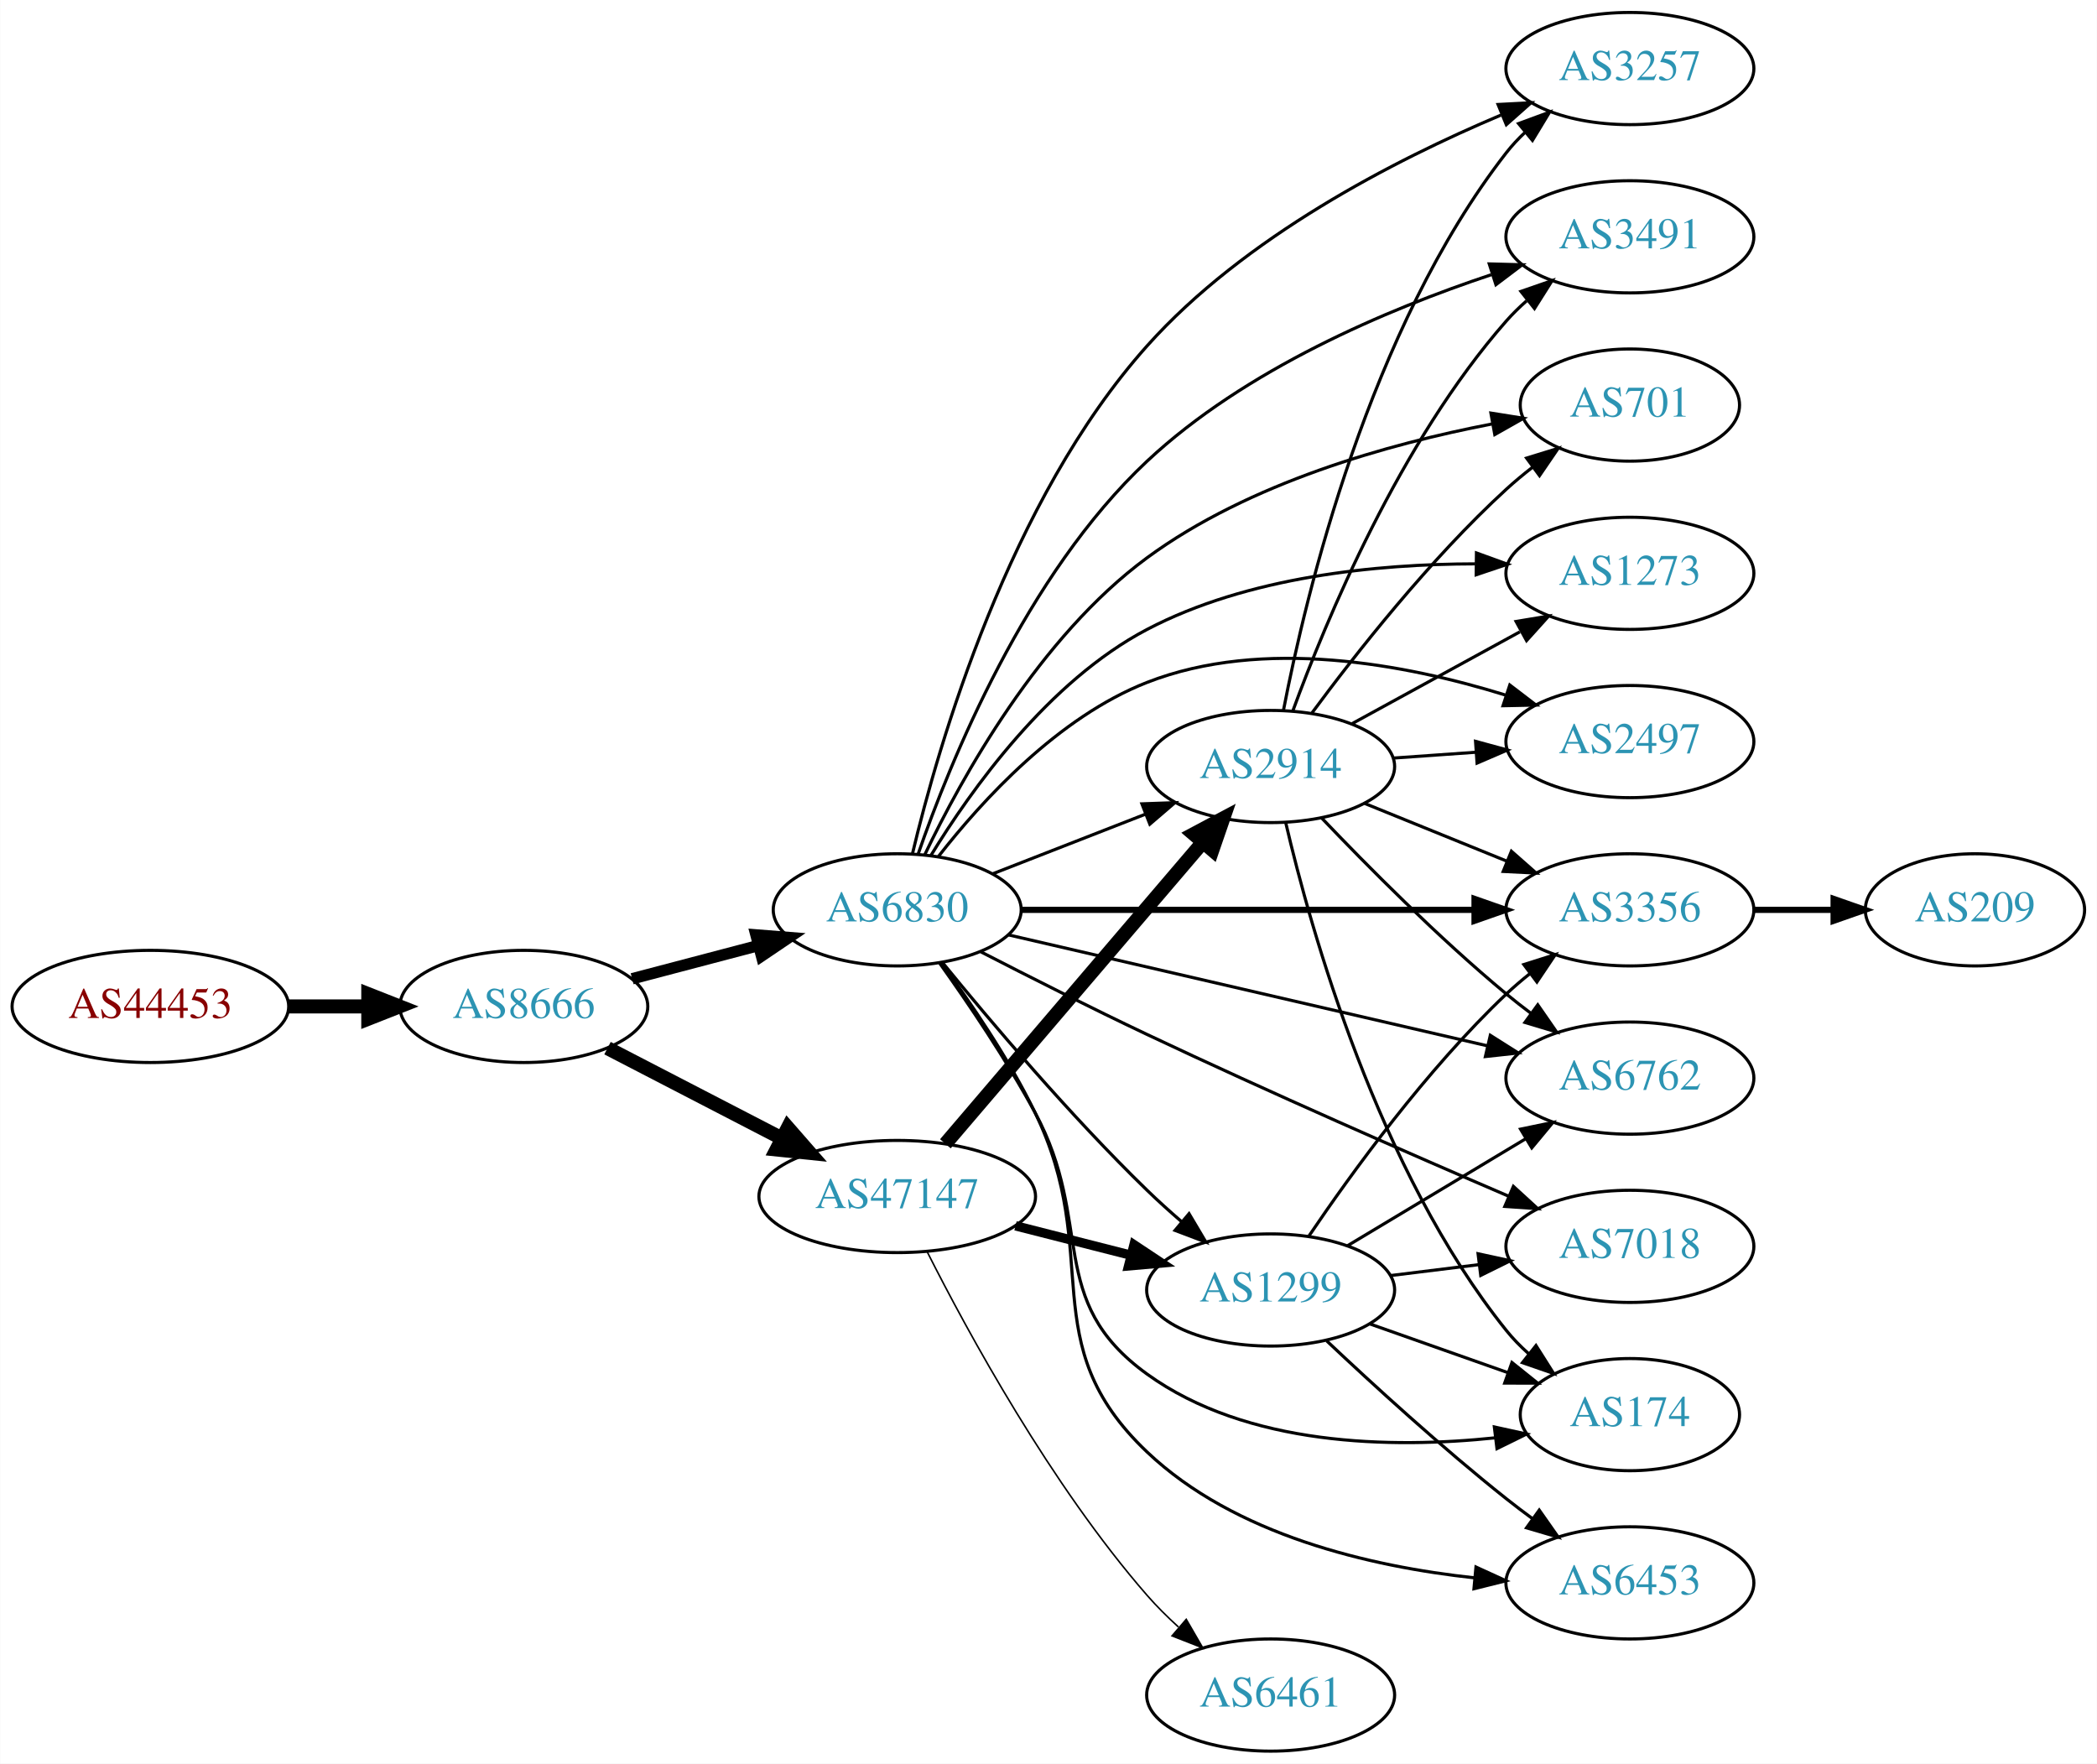
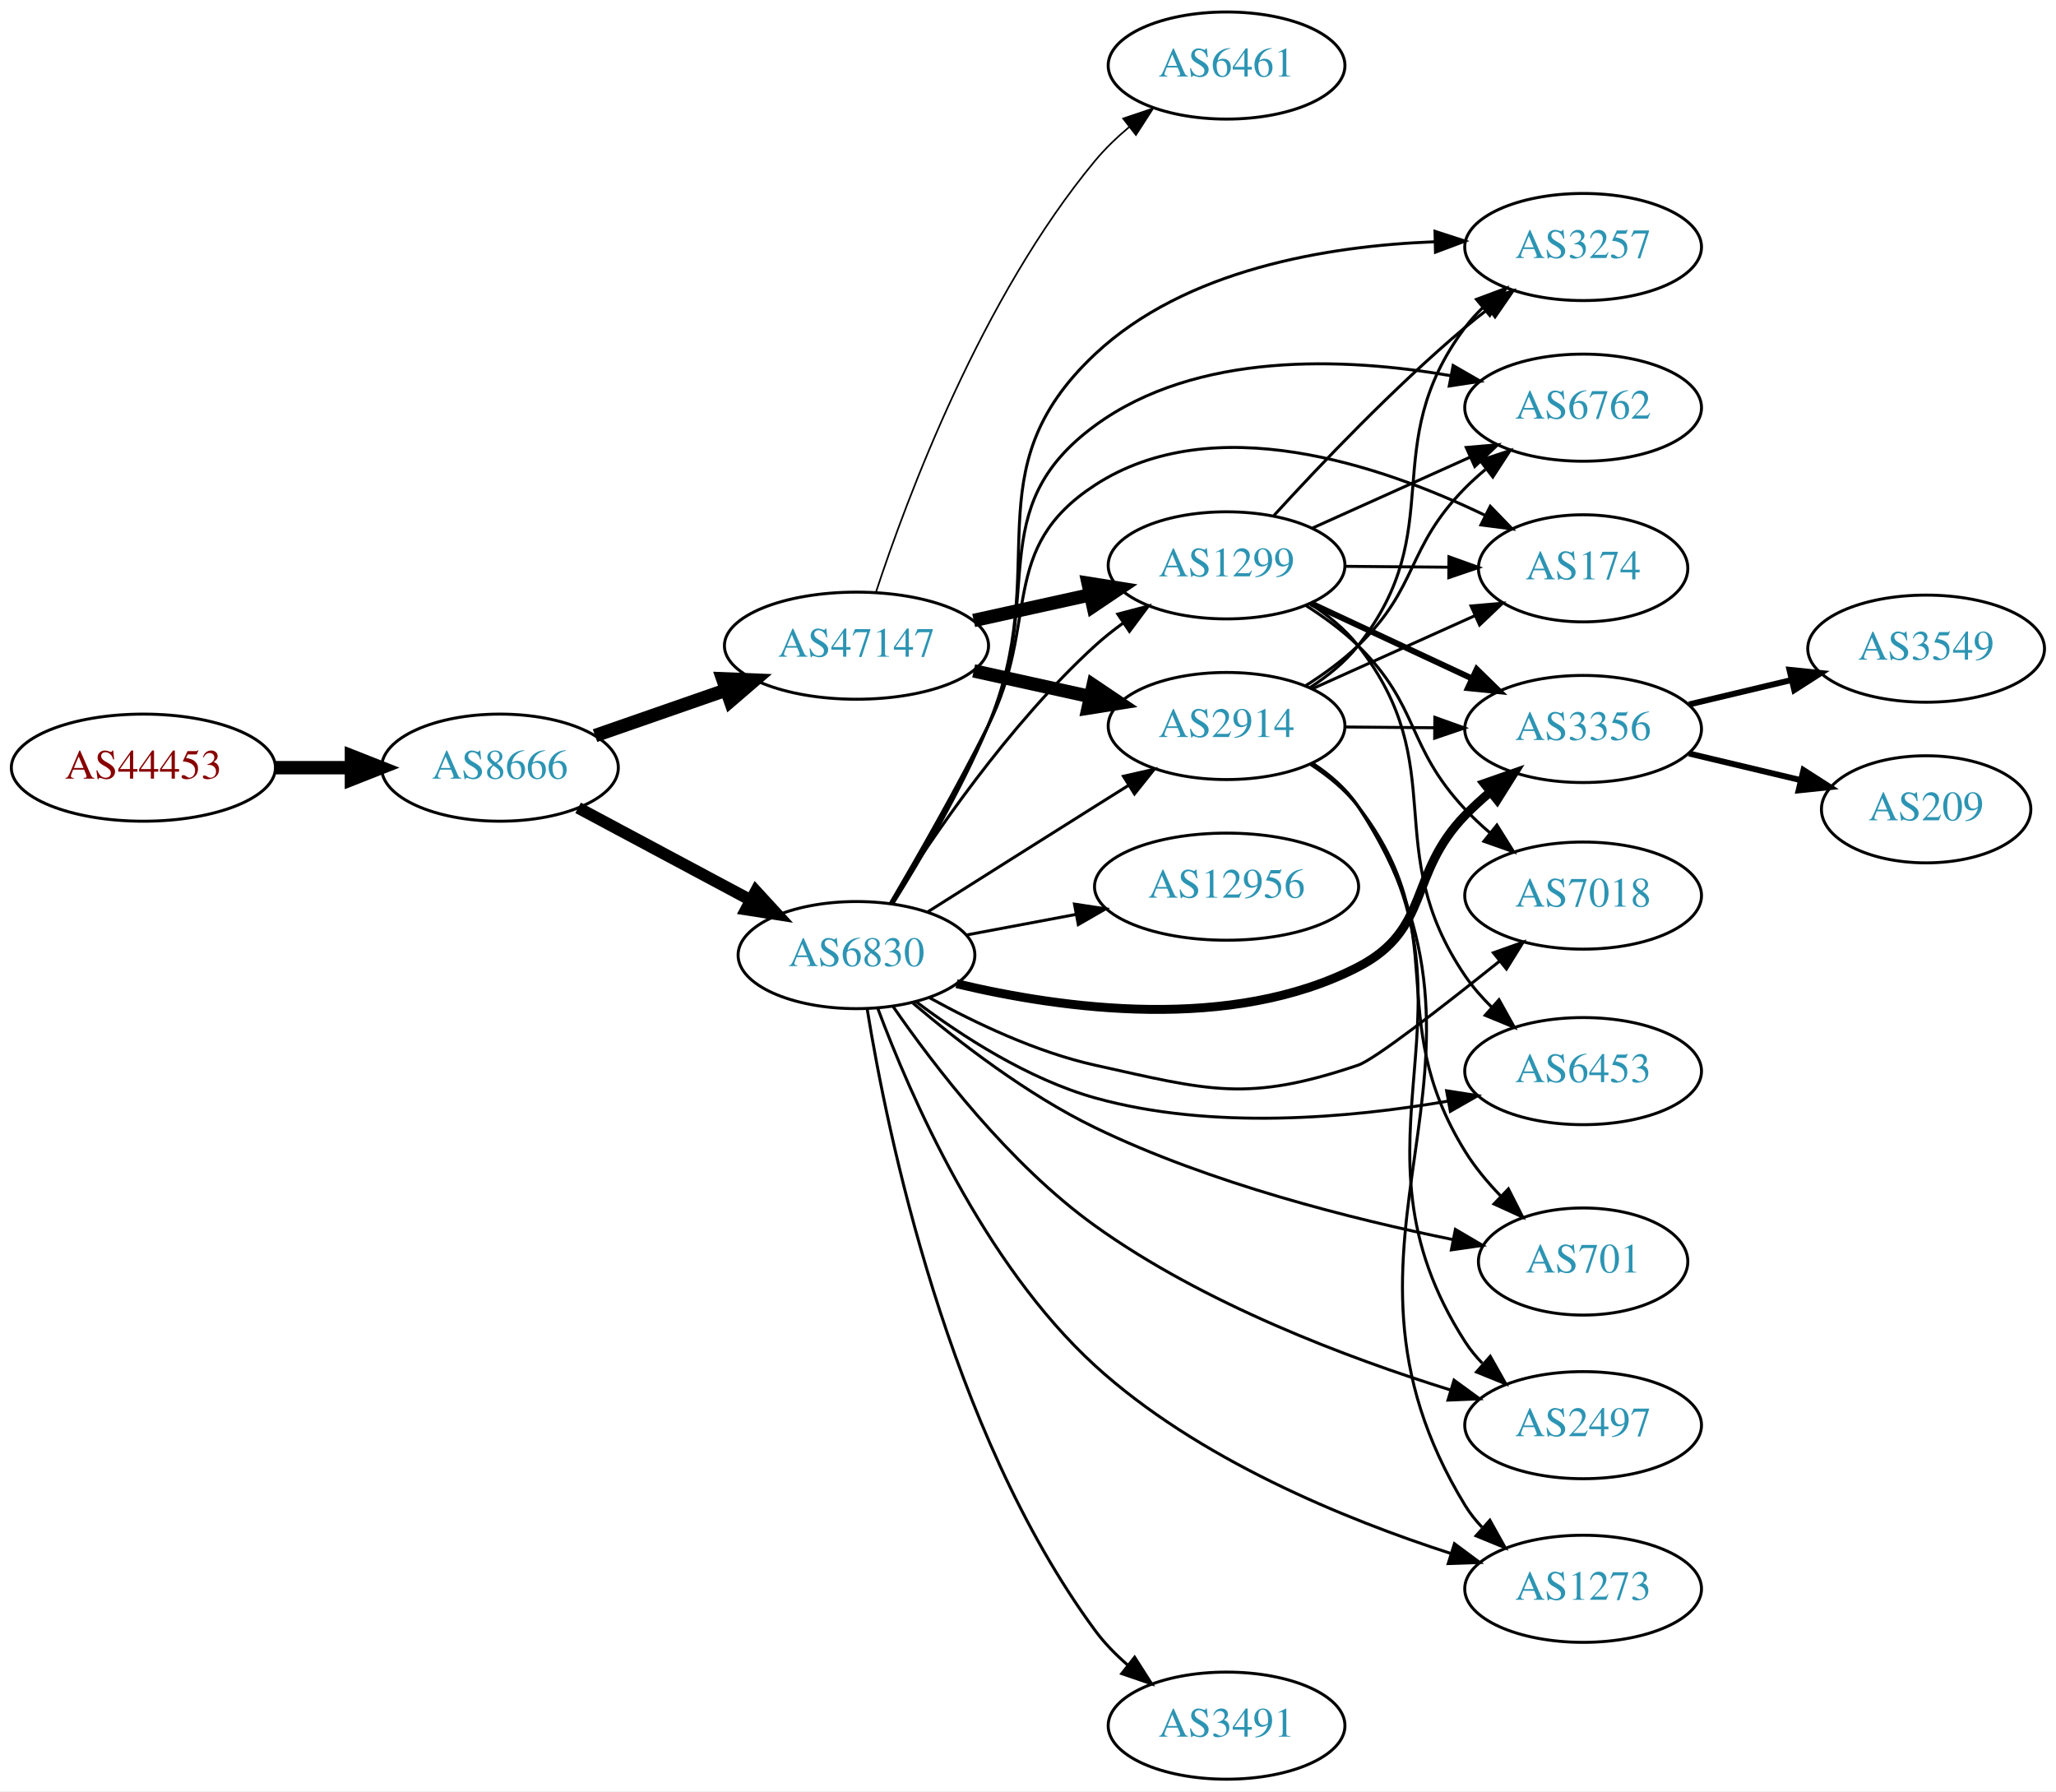
- <svg xmlns="http://www.w3.org/2000/svg" xmlns:xlink="http://www.w3.org/1999/xlink" width="673pt" height="566pt" viewBox="0.00 0.00 672.86 566.00">
-   <g id="graph0" class="graph" transform="scale(1 1) rotate(0) translate(4 562)">
-     <polygon fill="white" stroke="none" points="-4,4 -4,-562 668.857,-562 668.857,4 -4,4" />
+ <svg xmlns="http://www.w3.org/2000/svg" xmlns:xlink="http://www.w3.org/1999/xlink" width="691pt" height="602pt" viewBox="0.00 0.00 691.06 602.00">
+   <g id="graph0" class="graph" transform="scale(1 1) rotate(0) translate(4 598)">
+     <polygon fill="white" stroke="none" points="-4,4 -4,-598 687.055,-598 687.055,4 -4,4" />
    <g id="node1" class="node">
      <g id="a_node1">
        <a xlink:href="/asn/44453" xlink:title="AS44453 ~ interneX GmbH [AT]">
-           <ellipse fill="#ffffff" stroke="black" cx="44.196" cy="-239" rx="44.393" ry="18" />
-           <text text-anchor="middle" x="44.196" y="-235.3" font-family="Times,serif" font-size="14.00" fill="#880000">AS44453</text>
+           <ellipse fill="#ffffff" stroke="black" cx="44.196" cy="-340" rx="44.393" ry="18" />
+           <text text-anchor="middle" x="44.196" y="-336.3" font-family="Times,serif" font-size="14.00" fill="#880000">AS44453</text>
        </a>
      </g>
    </g>
    <g id="node2" class="node">
      <g id="a_node2">
        <a xlink:href="/asn/8666" xlink:title="AS8666 ~ FiberLink GmbH [AT]">
-           <ellipse fill="#ffffff" stroke="black" cx="164.039" cy="-239" rx="39.794" ry="18" />
-           <text text-anchor="middle" x="164.039" y="-235.3" font-family="Times,serif" font-size="14.00" fill="#2c94b3">AS8666</text>
+           <ellipse fill="#ffffff" stroke="black" cx="164.039" cy="-340" rx="39.794" ry="18" />
+           <text text-anchor="middle" x="164.039" y="-336.3" font-family="Times,serif" font-size="14.00" fill="#2c94b3">AS8666</text>
        </a>
      </g>
    </g>
    <g id="edge1" class="edge">
-       <path fill="none" stroke="black" stroke-width="4.5" d="M88.407,-239C96.72,-239 105.482,-239 113.965,-239" />
-       <polygon fill="black" stroke="black" stroke-width="4.5" points="114.123,-242.938 124.123,-239 114.123,-235.063 114.123,-242.938" />
+       <path fill="none" stroke="black" stroke-width="4.5" d="M88.407,-340C96.72,-340 105.482,-340 113.965,-340" />
+       <polygon fill="black" stroke="black" stroke-width="4.5" points="114.123,-343.938 124.123,-340 114.123,-336.063 114.123,-343.938" />
    </g>
    <g id="node3" class="node">
      <g id="a_node3">
        <a xlink:href="/asn/6830" xlink:title="AS6830 ~ LGI-UPC [AT]">
-           <ellipse fill="#ffffff" stroke="black" cx="283.881" cy="-270" rx="39.794" ry="18" />
-           <text text-anchor="middle" x="283.881" y="-266.3" font-family="Times,serif" font-size="14.00" fill="#2c94b3">AS6830</text>
+           <ellipse fill="#ffffff" stroke="black" cx="283.881" cy="-277" rx="39.794" ry="18" />
+           <text text-anchor="middle" x="283.881" y="-273.3" font-family="Times,serif" font-size="14.00" fill="#2c94b3">AS6830</text>
        </a>
      </g>
    </g>
    <g id="edge2" class="edge">
-       <path fill="none" stroke="black" stroke-width="3.656" d="M198.808,-247.883C211.381,-251.191 225.836,-254.994 239.175,-258.502" />
-       <polygon fill="black" stroke="black" stroke-width="3.656" points="238.546,-261.956 249.107,-261.115 240.327,-255.186 238.546,-261.956" />
+       <path fill="none" stroke="black" stroke-width="3.971" d="M190.319,-326.485C207.212,-317.453 229.654,-305.456 248.21,-295.536" />
+       <polygon fill="black" stroke="black" stroke-width="3.971" points="250.067,-298.511 257.236,-290.71 246.767,-292.338 250.067,-298.511" />
    </g>
    <g id="node4" class="node">
      <g id="a_node4">
        <a xlink:href="/asn/47147" xlink:title="AS47147 ~ ANEXIA Internetdienstleistungs GmbH [AT]">
-           <ellipse fill="#ffffff" stroke="black" cx="283.881" cy="-178" rx="44.393" ry="18" />
-           <text text-anchor="middle" x="283.881" y="-174.3" font-family="Times,serif" font-size="14.00" fill="#2c94b3">AS47147</text>
+           <ellipse fill="#ffffff" stroke="black" cx="283.881" cy="-381" rx="44.393" ry="18" />
+           <text text-anchor="middle" x="283.881" y="-377.3" font-family="Times,serif" font-size="14.00" fill="#2c94b3">AS47147</text>
        </a>
      </g>
    </g>
    <g id="edge3" class="edge">
-       <path fill="none" stroke="black" stroke-width="4.5" d="M190.9,-225.613C207.285,-217.132 228.714,-206.039 246.765,-196.695" />
-       <polygon fill="black" stroke="black" stroke-width="4.5" points="248.782,-200.085 255.853,-191.991 245.162,-193.091 248.782,-200.085" />
+       <path fill="none" stroke="black" stroke-width="4.5" d="M196,-350.772C209.409,-355.437 225.332,-360.977 239.861,-366.032" />
+       <polygon fill="black" stroke="black" stroke-width="4.5" points="238.91,-369.87 249.649,-369.438 241.498,-362.433 238.91,-369.87" />
    </g>
    <g id="node5" class="node">
      <g id="a_node5">
-         <a xlink:href="/asn/1299" xlink:title="AS1299 ~ Telia Carrier [EU]">
-           <ellipse fill="#ffffff" stroke="black" cx="403.724" cy="-148" rx="39.794" ry="18" />
-           <text text-anchor="middle" x="403.724" y="-144.3" font-family="Times,serif" font-size="14.00" fill="#2c94b3">AS1299</text>
+         <a xlink:href="/asn/174" xlink:title="AS174 ~ Cogent Communications [US]">
+           <ellipse fill="#ffffff" stroke="black" cx="528.116" cy="-407" rx="35.194" ry="18" />
+           <text text-anchor="middle" x="528.116" y="-403.3" font-family="Times,serif" font-size="14.00" fill="#2c94b3">AS174</text>
        </a>
      </g>
    </g>
    <g id="edge4" class="edge">
-       <path fill="none" stroke="black" d="M298.446,-253.034C313.656,-234.39 339.432,-203.916 364.077,-180 367.566,-176.614 371.371,-173.184 375.188,-169.889" />
-       <polygon fill="black" stroke="black" points="377.537,-172.487 382.942,-163.374 373.034,-167.127 377.537,-172.487" />
+       <path fill="none" stroke="black" d="M295.306,-294.487C304.365,-309.932 317.635,-333.173 328.077,-354 345.734,-389.217 331.045,-413.533 364.077,-435 403.809,-460.82 460.047,-441.729 495.013,-424.891" />
+       <polygon fill="black" stroke="black" points="496.912,-427.854 504.28,-420.241 493.772,-421.598 496.912,-427.854" />
    </g>
    <g id="node6" class="node">
      <g id="a_node6">
-         <a xlink:href="/asn/1273" xlink:title="AS1273 ~ Vodafone Group PLC [EU]">
-           <ellipse fill="#ffffff" stroke="black" cx="519.017" cy="-378" rx="39.794" ry="18" />
-           <text text-anchor="middle" x="519.017" y="-374.3" font-family="Times,serif" font-size="14.00" fill="#2c94b3">AS1273</text>
+         <a xlink:href="/asn/2914" xlink:title="AS2914 ~ NTT America, Inc. [US]">
+           <ellipse fill="#ffffff" stroke="black" cx="408.273" cy="-354" rx="39.794" ry="18" />
+           <text text-anchor="middle" x="408.273" y="-350.3" font-family="Times,serif" font-size="14.00" fill="#2c94b3">AS2914</text>
        </a>
      </g>
    </g>
    <g id="edge5" class="edge">
-       <path fill="none" stroke="black" d="M294.624,-287.343C307.519,-308.466 332.37,-343.381 364.077,-360 396.409,-376.947 437.705,-380.987 469.384,-381.041" />
-       <polygon fill="black" stroke="black" points="469.773,-384.537 479.731,-380.919 469.691,-377.537 469.773,-384.537" />
+       <path fill="none" stroke="black" d="M307.737,-291.468C323.547,-301.467 345.076,-315.064 364.077,-327 367.7,-329.276 371.496,-331.656 375.27,-334.019" />
+       <polygon fill="black" stroke="black" points="373.613,-337.11 383.947,-339.446 377.325,-331.176 373.613,-337.11" />
    </g>
    <g id="node7" class="node">
      <g id="a_node7">
-         <a xlink:href="/asn/2497" xlink:title="AS2497 ~ Internet Initiative Japan Inc. [JP]">
-           <ellipse fill="#ffffff" stroke="black" cx="519.017" cy="-324" rx="39.794" ry="18" />
-           <text text-anchor="middle" x="519.017" y="-320.3" font-family="Times,serif" font-size="14.00" fill="#2c94b3">AS2497</text>
+         <a xlink:href="/asn/3356" xlink:title="AS3356 ~ Level 3 Parent, LLC [US]">
+           <ellipse fill="#ffffff" stroke="black" cx="528.116" cy="-353" rx="39.794" ry="18" />
+           <text text-anchor="middle" x="528.116" y="-349.3" font-family="Times,serif" font-size="14.00" fill="#2c94b3">AS3356</text>
        </a>
      </g>
    </g>
    <g id="edge6" class="edge">
-       <path fill="none" stroke="black" d="M297.147,-287.185C311.044,-305.022 335.512,-331.843 364.077,-343 401.309,-357.542 447.119,-348.833 479.043,-338.946" />
-       <polygon fill="black" stroke="black" points="480.476,-342.16 488.891,-335.723 478.298,-335.507 480.476,-342.16" />
+       <path fill="none" stroke="black" stroke-width="3" d="M317.514,-267.391C352.885,-258.907 409.962,-250.974 452.469,-273 477.104,-285.764 469.138,-304.098 488.469,-324 491.078,-326.685 493.951,-329.315 496.917,-331.828" />
+       <polygon fill="black" stroke="black" stroke-width="3" points="494.868,-334.67 504.87,-338.163 499.229,-329.195 494.868,-334.67" />
    </g>
    <g id="node8" class="node">
      <g id="a_node8">
-         <a xlink:href="/asn/174" xlink:title="AS174 ~ Cogent Communications [US]">
-           <ellipse fill="#ffffff" stroke="black" cx="519.017" cy="-108" rx="35.194" ry="18" />
-           <text text-anchor="middle" x="519.017" y="-104.3" font-family="Times,serif" font-size="14.00" fill="#2c94b3">AS174</text>
+         <a xlink:href="/asn/2497" xlink:title="AS2497 ~ Internet Initiative Japan Inc. [JP]">
+           <ellipse fill="#ffffff" stroke="black" cx="528.116" cy="-119" rx="39.794" ry="18" />
+           <text text-anchor="middle" x="528.116" y="-115.3" font-family="Times,serif" font-size="14.00" fill="#2c94b3">AS2497</text>
        </a>
      </g>
    </g>
    <g id="edge7" class="edge">
-       <path fill="none" stroke="black" d="M297.505,-252.879C306.636,-240.072 318.926,-221.924 328.077,-205 347.397,-169.272 331.14,-144.768 364.077,-121 396.205,-97.816 442.511,-97.059 475.936,-100.567" />
-       <polygon fill="black" stroke="black" points="475.517,-104.041 485.866,-101.772 476.36,-97.093 475.517,-104.041" />
+       <path fill="none" stroke="black" d="M296.139,-259.762C310.015,-239.681 335.317,-206.631 364.077,-186 400.628,-159.781 448.956,-141.582 483.487,-130.837" />
+       <polygon fill="black" stroke="black" points="484.727,-134.119 493.285,-127.873 482.7,-127.419 484.727,-134.119" />
    </g>
    <g id="node9" class="node">
      <g id="a_node9">
-         <a xlink:href="/asn/3257" xlink:title="AS3257 ~ GTT [DE]">
-           <ellipse fill="#ffffff" stroke="black" cx="519.017" cy="-540" rx="39.794" ry="18" />
-           <text text-anchor="middle" x="519.017" y="-536.3" font-family="Times,serif" font-size="14.00" fill="#2c94b3">AS3257</text>
+         <a xlink:href="/asn/7018" xlink:title="AS7018 ~ AT&amp;T Services, Inc. [US]">
+           <ellipse fill="#ffffff" stroke="black" cx="528.116" cy="-297" rx="39.794" ry="18" />
+           <text text-anchor="middle" x="528.116" y="-293.3" font-family="Times,serif" font-size="14.00" fill="#2c94b3">AS7018</text>
        </a>
      </g>
    </g>
    <g id="edge8" class="edge">
-       <path fill="none" stroke="black" d="M288.763,-287.978C297.114,-323.027 319.726,-401.394 364.077,-451 395.258,-485.875 443.466,-510.648 477.616,-525.058" />
-       <polygon fill="black" stroke="black" points="476.708,-528.468 487.288,-529.022 479.363,-521.991 476.708,-528.468" />
+       <path fill="none" stroke="black" d="M308.514,-262.614C323.767,-254.192 344.373,-244.376 364.077,-240 402.428,-231.483 415.254,-227.416 452.469,-240 458.045,-241.885 481.073,-259.773 500.096,-275.014" />
+       <polygon fill="black" stroke="black" points="497.956,-277.785 507.94,-281.33 502.346,-272.333 497.956,-277.785" />
    </g>
    <g id="node10" class="node">
      <g id="a_node10">
-         <a xlink:href="/asn/3356" xlink:title="AS3356 ~ Level 3 Parent, LLC [US]">
-           <ellipse fill="#ffffff" stroke="black" cx="519.017" cy="-270" rx="39.794" ry="18" />
-           <text text-anchor="middle" x="519.017" y="-266.3" font-family="Times,serif" font-size="14.00" fill="#2c94b3">AS3356</text>
+         <a xlink:href="/asn/3491" xlink:title="AS3491 ~ PCCW Global, Inc. [US]">
+           <ellipse fill="#ffffff" stroke="black" cx="408.273" cy="-18" rx="39.794" ry="18" />
+           <text text-anchor="middle" x="408.273" y="-14.3" font-family="Times,serif" font-size="14.00" fill="#2c94b3">AS3491</text>
        </a>
      </g>
    </g>
    <g id="edge9" class="edge">
-       <path fill="none" stroke="black" stroke-width="2" d="M323.64,-270C363.557,-270 425.875,-270 469.146,-270" />
-       <polygon fill="black" stroke="black" stroke-width="2" points="469.165,-273.5 479.165,-270 469.165,-266.5 469.165,-273.5" />
+       <path fill="none" stroke="black" d="M287.489,-258.817C294.092,-217.965 314.597,-117.234 364.077,-50 367.179,-45.786 370.993,-41.883 375.06,-38.357" />
+       <polygon fill="black" stroke="black" points="377.373,-40.99 383.07,-32.058 373.046,-35.488 377.373,-40.99" />
    </g>
    <g id="node11" class="node">
      <g id="a_node11">
-         <a xlink:href="/asn/3491" xlink:title="AS3491 ~ PCCW Global, Inc. [US]">
-           <ellipse fill="#ffffff" stroke="black" cx="519.017" cy="-486" rx="39.794" ry="18" />
-           <text text-anchor="middle" x="519.017" y="-482.3" font-family="Times,serif" font-size="14.00" fill="#2c94b3">AS3491</text>
+         <a xlink:href="/asn/3257" xlink:title="AS3257 ~ GTT [DE]">
+           <ellipse fill="#ffffff" stroke="black" cx="528.116" cy="-515" rx="39.794" ry="18" />
+           <text text-anchor="middle" x="528.116" y="-511.3" font-family="Times,serif" font-size="14.00" fill="#2c94b3">AS3257</text>
        </a>
      </g>
    </g>
    <g id="edge10" class="edge">
-       <path fill="none" stroke="black" d="M290.553,-287.795C300.829,-317.502 325.138,-377.525 364.077,-414 395.495,-443.43 441.106,-462.701 474.525,-473.834" />
-       <polygon fill="black" stroke="black" points="473.884,-477.304 484.476,-477.029 476.025,-470.639 473.884,-477.304" />
+       <path fill="none" stroke="black" d="M296.028,-294.155C305.55,-309.388 319.094,-332.503 328.077,-354 350.369,-407.343 321.928,-439.429 364.077,-479 394.468,-507.531 442.162,-515.368 478.13,-516.757" />
+       <polygon fill="black" stroke="black" points="478.333,-520.263 488.411,-516.994 478.494,-513.265 478.333,-520.263" />
    </g>
    <g id="node12" class="node">
      <g id="a_node12">
-         <a xlink:href="/asn/6453" xlink:title="AS6453 ~ TATA COMMUNICATIONS (AMERICA) INC [US]">
-           <ellipse fill="#ffffff" stroke="black" cx="519.017" cy="-54" rx="39.794" ry="18" />
-           <text text-anchor="middle" x="519.017" y="-50.3" font-family="Times,serif" font-size="14.00" fill="#2c94b3">AS6453</text>
+         <a xlink:href="/asn/1299" xlink:title="AS1299 ~ Telia Carrier [EU]">
+           <ellipse fill="#ffffff" stroke="black" cx="408.273" cy="-408" rx="39.794" ry="18" />
+           <text text-anchor="middle" x="408.273" y="-404.3" font-family="Times,serif" font-size="14.00" fill="#2c94b3">AS1299</text>
        </a>
      </g>
    </g>
    <g id="edge11" class="edge">
-       <path fill="none" stroke="black" d="M297.943,-253.104C307.291,-240.408 319.661,-222.301 328.077,-205 350.396,-159.122 327.065,-131.113 364.077,-96 392.217,-69.304 435.625,-59.246 469.181,-55.612" />
-       <polygon fill="black" stroke="black" points="469.617,-59.087 479.252,-54.68 468.971,-52.117 469.617,-59.087" />
+       <path fill="none" stroke="black" d="M295.309,-294.366C309.098,-316.352 335.065,-354.546 364.077,-381 367.008,-383.672 370.237,-386.237 373.571,-388.649" />
+       <polygon fill="black" stroke="black" points="371.713,-391.618 381.961,-394.308 375.627,-385.814 371.713,-391.618" />
    </g>
    <g id="node13" class="node">
      <g id="a_node13">
-         <a xlink:href="/asn/7018" xlink:title="AS7018 ~ AT&amp;T Services, Inc. [US]">
-           <ellipse fill="#ffffff" stroke="black" cx="519.017" cy="-162" rx="39.794" ry="18" />
-           <text text-anchor="middle" x="519.017" y="-158.3" font-family="Times,serif" font-size="14.00" fill="#2c94b3">AS7018</text>
+         <a xlink:href="/asn/1273" xlink:title="AS1273 ~ Vodafone Group PLC [EU]">
+           <ellipse fill="#ffffff" stroke="black" cx="528.116" cy="-64" rx="39.794" ry="18" />
+           <text text-anchor="middle" x="528.116" y="-60.3" font-family="Times,serif" font-size="14.00" fill="#2c94b3">AS1273</text>
        </a>
      </g>
    </g>
    <g id="edge12" class="edge">
-       <path fill="none" stroke="black" d="M310.753,-256.508C326.146,-248.587 346.115,-238.497 364.077,-230 403.331,-211.432 448.892,-191.504 480.207,-178.054" />
-       <polygon fill="black" stroke="black" points="481.631,-181.251 489.445,-174.096 478.874,-174.817 481.631,-181.251" />
+       <path fill="none" stroke="black" d="M291.073,-258.999C301.795,-230.191 326.356,-173.476 364.077,-139 398.448,-107.587 448.253,-87.29 483.758,-75.837" />
+       <polygon fill="black" stroke="black" points="484.864,-79.158 493.368,-72.839 482.78,-72.476 484.864,-79.158" />
    </g>
    <g id="node14" class="node">
      <g id="a_node14">
-         <a xlink:href="/asn/6762" xlink:title="AS6762 ~ TELECOM ITALIA SPARKLE S.p.A. [IT]">
-           <ellipse fill="#ffffff" stroke="black" cx="519.017" cy="-216" rx="39.794" ry="18" />
-           <text text-anchor="middle" x="519.017" y="-212.3" font-family="Times,serif" font-size="14.00" fill="#2c94b3">AS6762</text>
+         <a xlink:href="/asn/6453" xlink:title="AS6453 ~ TATA COMMUNICATIONS (AMERICA) INC [US]">
+           <ellipse fill="#ffffff" stroke="black" cx="528.116" cy="-238" rx="39.794" ry="18" />
+           <text text-anchor="middle" x="528.116" y="-234.3" font-family="Times,serif" font-size="14.00" fill="#2c94b3">AS6453</text>
        </a>
      </g>
    </g>
    <g id="edge13" class="edge">
-       <path fill="none" stroke="black" d="M319.532,-261.974C360.452,-252.496 428.605,-236.71 473.428,-226.328" />
-       <polygon fill="black" stroke="black" points="474.223,-229.736 483.176,-224.07 472.644,-222.917 474.223,-229.736" />
+       <path fill="none" stroke="black" d="M303.973,-261.291C319.199,-249.839 341.625,-235.273 364.077,-229 403.172,-218.077 449.539,-222.189 482.813,-227.934" />
+       <polygon fill="black" stroke="black" points="482.228,-231.385 492.696,-229.754 483.496,-224.501 482.228,-231.385" />
    </g>
    <g id="node15" class="node">
      <g id="a_node15">
-         <a xlink:href="/asn/2914" xlink:title="AS2914 ~ NTT America, Inc. [US]">
-           <ellipse fill="#ffffff" stroke="black" cx="403.724" cy="-316" rx="39.794" ry="18" />
-           <text text-anchor="middle" x="403.724" y="-312.3" font-family="Times,serif" font-size="14.00" fill="#2c94b3">AS2914</text>
+         <a xlink:href="/asn/701" xlink:title="AS701 ~ UUNET [US]">
+           <ellipse fill="#ffffff" stroke="black" cx="528.116" cy="-174" rx="35.194" ry="18" />
+           <text text-anchor="middle" x="528.116" y="-170.3" font-family="Times,serif" font-size="14.00" fill="#2c94b3">AS701</text>
        </a>
      </g>
    </g>
    <g id="edge14" class="edge">
-       <path fill="none" stroke="black" d="M314.618,-281.608C329.412,-287.382 347.489,-294.439 363.41,-300.654" />
-       <polygon fill="black" stroke="black" points="362.408,-304.02 372.997,-304.396 364.954,-297.499 362.408,-304.02" />
+       <path fill="none" stroke="black" d="M302.843,-260.87C318.142,-247.895 341.22,-230.061 364.077,-219 402.762,-200.279 450.504,-188.256 484.303,-181.391" />
+       <polygon fill="black" stroke="black" points="485.18,-184.785 494.319,-179.424 483.832,-177.916 485.18,-184.785" />
    </g>
    <g id="node16" class="node">
      <g id="a_node16">
-         <a xlink:href="/asn/701" xlink:title="AS701 ~ UUNET [US]">
-           <ellipse fill="#ffffff" stroke="black" cx="519.017" cy="-432" rx="35.194" ry="18" />
-           <text text-anchor="middle" x="519.017" y="-428.3" font-family="Times,serif" font-size="14.00" fill="#2c94b3">AS701</text>
+         <a xlink:href="/asn/6762" xlink:title="AS6762 ~ TELECOM ITALIA SPARKLE S.p.A. [IT]">
+           <ellipse fill="#ffffff" stroke="black" cx="528.116" cy="-461" rx="39.794" ry="18" />
+           <text text-anchor="middle" x="528.116" y="-457.3" font-family="Times,serif" font-size="14.00" fill="#2c94b3">AS6762</text>
        </a>
      </g>
    </g>
    <g id="edge15" class="edge">
-       <path fill="none" stroke="black" d="M292.688,-287.627C304.572,-312.476 329.524,-357.604 364.077,-383 396.807,-407.056 441.772,-419.576 474.654,-425.914" />
-       <polygon fill="black" stroke="black" points="474.412,-429.426 484.875,-427.761 475.657,-422.538 474.412,-429.426" />
-     </g>
-     <g id="edge18" class="edge">
-       <path fill="none" stroke="black" stroke-width="3" d="M321.844,-168.59C333.551,-165.61 346.607,-162.286 358.755,-159.193" />
-       <polygon fill="black" stroke="black" stroke-width="3" points="359.869,-162.521 368.697,-156.662 358.142,-155.738 359.869,-162.521" />
-     </g>
-     <g id="edge16" class="edge">
-       <path fill="none" stroke="black" stroke-width="4.5" d="M299.331,-194.922C320.028,-219.159 358.228,-263.893 381.952,-291.675" />
-       <polygon fill="black" stroke="black" stroke-width="4.5" points="379.036,-294.323 388.524,-299.371 385.024,-289.21 379.036,-294.323" />
+       <path fill="none" stroke="black" d="M295.701,-294.298C305.012,-309.623 318.432,-332.792 328.077,-354 347.805,-397.38 325.644,-426.825 364.077,-455 398.175,-479.997 447.938,-477.884 483.507,-471.776" />
+       <polygon fill="black" stroke="black" points="484.418,-475.166 493.596,-469.873 483.121,-468.288 484.418,-475.166" />
    </g>
    <g id="node17" class="node">
      <g id="a_node17">
-         <a xlink:href="/asn/6461" xlink:title="AS6461 ~ Zayo Bandwidth [US]">
-           <ellipse fill="#ffffff" stroke="black" cx="403.724" cy="-18" rx="39.794" ry="18" />
-           <text text-anchor="middle" x="403.724" y="-14.3" font-family="Times,serif" font-size="14.00" fill="#2c94b3">AS6461</text>
-         </a>
-       </g>
+         <a xlink:href="/asn/12956" xlink:title="AS12956 ~ TELXIUS [ES]">
+           <ellipse fill="#ffffff" stroke="black" cx="408.273" cy="-300" rx="44.393" ry="18" />
+           <text text-anchor="middle" x="408.273" y="-296.3" font-family="Times,serif" font-size="14.00" fill="#2c94b3">AS12956</text>
+         </a>
+       </g>
+     </g>
+     <g id="edge16" class="edge">
+       <path fill="none" stroke="black" d="M320.941,-283.776C332.399,-285.93 345.281,-288.35 357.528,-290.652" />
+       <polygon fill="black" stroke="black" points="357.146,-294.141 367.621,-292.548 358.439,-287.262 357.146,-294.141" />
+     </g>
+     <g id="edge18" class="edge">
+       <path fill="none" stroke="black" stroke-width="4.5" d="M323.271,-372.531C335.662,-369.798 349.509,-366.743 362.329,-363.915" />
+       <polygon fill="black" stroke="black" stroke-width="4.5" points="363.427,-367.705 372.344,-361.705 361.731,-360.015 363.427,-367.705" />
    </g>
    <g id="edge17" class="edge">
-       <path fill="none" stroke="black" stroke-width="0.5" d="M293.507,-160.232C306.579,-134.34 333.181,-85.467 364.077,-50 367.121,-46.507 370.567,-43.083 374.119,-39.852" />
-       <polygon fill="black" stroke="black" stroke-width="0.5" points="376.638,-42.302 381.945,-33.132 372.078,-36.992 376.638,-42.302" />
-     </g>
-     <g id="edge30" class="edge">
-       <path fill="none" stroke="black" d="M435.682,-137.07C449.309,-132.258 465.452,-126.559 479.819,-121.486" />
-       <polygon fill="black" stroke="black" points="481.164,-124.723 489.428,-118.094 478.833,-118.123 481.164,-124.723" />
-     </g>
-     <g id="edge27" class="edge">
-       <path fill="none" stroke="black" d="M416.044,-165.378C429.617,-185.444 453.763,-218.792 479.37,-243 481.749,-245.249 484.328,-247.454 486.987,-249.575" />
-       <polygon fill="black" stroke="black" points="484.979,-252.444 495.081,-255.64 489.177,-246.843 484.979,-252.444" />
-     </g>
-     <g id="edge28" class="edge">
-       <path fill="none" stroke="black" d="M421.699,-131.68C436.501,-117.716 458.77,-97.342 479.37,-81 482.081,-78.849 484.951,-76.672 487.853,-74.537" />
-       <polygon fill="black" stroke="black" points="489.927,-77.356 496.013,-68.683 485.847,-71.669 489.927,-77.356" />
-     </g>
-     <g id="edge29" class="edge">
-       <path fill="none" stroke="black" d="M442.134,-152.623C451.222,-153.746 461.059,-154.962 470.544,-156.134" />
-       <polygon fill="black" stroke="black" points="470.292,-159.629 480.646,-157.382 471.15,-152.682 470.292,-159.629" />
-     </g>
-     <g id="edge31" class="edge">
-       <path fill="none" stroke="black" d="M428.474,-162.255C445.09,-172.229 467.486,-185.671 485.723,-196.617" />
-       <polygon fill="black" stroke="black" points="483.923,-199.618 494.298,-201.764 487.525,-193.616 483.923,-199.618" />
+       <path fill="none" stroke="black" stroke-width="4.5" d="M323.271,-389.469C335.662,-392.202 349.509,-395.257 362.329,-398.085" />
+       <polygon fill="black" stroke="black" stroke-width="4.5" points="361.731,-401.985 372.344,-400.295 363.427,-394.295 361.731,-401.985" />
    </g>
    <g id="node18" class="node">
      <g id="a_node18">
+         <a xlink:href="/asn/6461" xlink:title="AS6461 ~ Zayo Bandwidth [US]">
+           <ellipse fill="#ffffff" stroke="black" cx="408.273" cy="-576" rx="39.794" ry="18" />
+           <text text-anchor="middle" x="408.273" y="-572.3" font-family="Times,serif" font-size="14.00" fill="#2c94b3">AS6461</text>
+         </a>
+       </g>
+     </g>
+     <g id="edge19" class="edge">
+       <path fill="none" stroke="black" stroke-width="0.562" d="M290.429,-398.995C300.9,-430.85 326.001,-498.122 364.077,-544 367.419,-548.026 371.368,-551.824 375.5,-555.299" />
+       <polygon fill="black" stroke="black" stroke-width="0.562" points="373.512,-558.188 383.555,-561.563 377.809,-552.662 373.512,-558.188" />
+     </g>
+     <g id="edge29" class="edge">
+       <path fill="none" stroke="black" d="M437.2,-366.56C453.51,-373.895 474.248,-383.223 491.697,-391.07" />
+       <polygon fill="black" stroke="black" points="490.448,-394.346 501.004,-395.256 493.32,-387.962 490.448,-394.346" />
+     </g>
+     <g id="edge28" class="edge">
+       <path fill="none" stroke="black" d="M448.186,-353.67C457.739,-353.589 468.089,-353.501 478.052,-353.416" />
+       <polygon fill="black" stroke="black" points="478.274,-356.915 488.244,-353.33 478.215,-349.915 478.274,-356.915" />
+     </g>
+     <g id="edge30" class="edge">
+       <path fill="none" stroke="black" d="M437.194,-341.223C443.005,-337.398 448.547,-332.675 452.469,-327 498.856,-259.886 444.403,-215.659 488.469,-147 490.106,-144.451 492.063,-142.058 494.216,-139.83" />
+       <polygon fill="black" stroke="black" points="496.905,-142.126 502.109,-132.898 492.286,-136.867 496.905,-142.126" />
+     </g>
+     <g id="edge32" class="edge">
+       <path fill="none" stroke="black" d="M436.234,-366.864C442.223,-370.728 448.085,-375.447 452.469,-381 483.563,-420.379 458.394,-447.838 488.469,-488 490.217,-490.334 492.227,-492.541 494.392,-494.612" />
+       <polygon fill="black" stroke="black" points="492.271,-497.401 502.195,-501.111 496.751,-492.022 492.271,-497.401" />
+     </g>
+     <g id="edge33" class="edge">
+       <path fill="none" stroke="black" d="M437.382,-341.349C443.186,-337.52 448.677,-332.762 452.469,-327 510.559,-238.738 433.429,-182.196 488.469,-92 490.047,-89.414 491.963,-86.996 494.088,-84.75" />
+       <polygon fill="black" stroke="black" points="496.777,-87.043 501.929,-77.785 492.128,-81.809 496.777,-87.043" />
+     </g>
+     <g id="edge34" class="edge">
+       <path fill="none" stroke="black" d="M436.327,-341.209C442.313,-337.342 448.151,-332.604 452.469,-327 485.418,-284.241 460.068,-256.906 488.469,-211 491.725,-205.737 495.904,-200.708 500.305,-196.146" />
+       <polygon fill="black" stroke="black" points="503.007,-198.404 507.797,-188.954 498.159,-193.354 503.007,-198.404" />
+     </g>
+     <g id="edge31" class="edge">
+       <path fill="none" stroke="black" d="M434.772,-367.494C440.936,-371.393 447.245,-375.971 452.469,-381 472.984,-400.749 468.467,-413.733 488.469,-434 490.572,-436.13 492.861,-438.202 495.243,-440.19" />
+       <polygon fill="black" stroke="black" points="493.491,-443.258 503.55,-446.582 497.76,-437.71 493.491,-443.258" />
+     </g>
+     <g id="node19" class="node">
+       <g id="a_node19">
+         <a xlink:href="/asn/3549" xlink:title="AS3549 ~ Level 3 Parent, LLC [US]">
+           <ellipse fill="#ffffff" stroke="black" cx="643.409" cy="-380" rx="39.794" ry="18" />
+           <text text-anchor="middle" x="643.409" y="-376.3" font-family="Times,serif" font-size="14.00" fill="#2c94b3">AS3549</text>
+         </a>
+       </g>
+     </g>
+     <g id="edge26" class="edge">
+       <path fill="none" stroke="black" stroke-width="2" d="M563.723,-361.248C574.594,-363.838 586.749,-366.735 598.191,-369.462" />
+       <polygon fill="black" stroke="black" stroke-width="2" points="597.475,-372.889 608.014,-371.803 599.097,-366.08 597.475,-372.889" />
+     </g>
+     <g id="node20" class="node">
+       <g id="a_node20">
        <a xlink:href="/asn/209" xlink:title="AS209 ~ CenturyLink Communications, LLC [US]">
-           <ellipse fill="#ffffff" stroke="black" cx="629.76" cy="-270" rx="35.194" ry="18" />
-           <text text-anchor="middle" x="629.76" y="-266.3" font-family="Times,serif" font-size="14.00" fill="#2c94b3">AS209</text>
-         </a>
-       </g>
-     </g>
-     <g id="edge32" class="edge">
-       <path fill="none" stroke="black" stroke-width="2" d="M558.968,-270C567.2,-270 575.947,-270 584.363,-270" />
-       <polygon fill="black" stroke="black" stroke-width="2" points="584.408,-273.5 594.408,-270 584.408,-266.5 584.408,-273.5" />
+           <ellipse fill="#ffffff" stroke="black" cx="643.409" cy="-326" rx="35.194" ry="18" />
+           <text text-anchor="middle" x="643.409" y="-322.3" font-family="Times,serif" font-size="14.00" fill="#2c94b3">AS209</text>
+         </a>
+       </g>
+     </g>
+     <g id="edge27" class="edge">
+       <path fill="none" stroke="black" stroke-width="2" d="M563.723,-344.752C575.518,-341.942 588.822,-338.771 601.09,-335.847" />
+       <polygon fill="black" stroke="black" stroke-width="2" points="602.179,-339.186 611.095,-333.463 600.556,-332.376 602.179,-339.186" />
+     </g>
+     <g id="edge20" class="edge">
+       <path fill="none" stroke="black" d="M448.186,-407.67C459.273,-407.576 471.432,-407.473 482.815,-407.376" />
+       <polygon fill="black" stroke="black" points="483.026,-410.874 492.996,-407.29 482.967,-403.875 483.026,-410.874" />
+     </g>
+     <g id="edge22" class="edge">
+       <path fill="none" stroke="black" stroke-width="2" d="M436.605,-395.244C452.668,-387.747 473.178,-378.174 490.612,-370.037" />
+       <polygon fill="black" stroke="black" stroke-width="2" points="492.351,-373.088 499.932,-365.687 489.391,-366.745 492.351,-373.088" />
+     </g>
+     <g id="edge21" class="edge">
+       <path fill="none" stroke="black" d="M434.832,-394.568C440.994,-390.668 447.288,-386.074 452.469,-381 473.343,-360.559 468.485,-347.311 488.469,-326 491.03,-323.269 493.872,-320.61 496.82,-318.079" />
+       <polygon fill="black" stroke="black" points="499.137,-320.708 504.749,-311.722 494.758,-315.247 499.137,-320.708" />
+     </g>
+     <g id="edge23" class="edge">
+       <path fill="none" stroke="black" d="M424.243,-424.813C439.598,-441.639 464.556,-467.853 488.469,-488 490.973,-490.109 493.638,-492.219 496.352,-494.277" />
+       <polygon fill="black" stroke="black" points="494.392,-497.179 504.533,-500.244 498.517,-491.523 494.392,-497.179" />
+     </g>
+     <g id="edge25" class="edge">
+       <path fill="none" stroke="black" d="M436.277,-395.17C442.264,-391.305 448.115,-386.577 452.469,-381 484.386,-340.121 459.339,-312.909 488.469,-270 491.015,-266.25 494.123,-262.703 497.458,-259.43" />
+       <polygon fill="black" stroke="black" points="499.844,-261.992 504.995,-252.734 495.195,-256.759 499.844,-261.992" />
    </g>
    <g id="edge24" class="edge">
-       <path fill="none" stroke="black" d="M429.867,-329.76C445.708,-338.429 466.369,-349.735 483.706,-359.223" />
-       <polygon fill="black" stroke="black" points="482.491,-362.548 492.944,-364.279 485.852,-356.408 482.491,-362.548" />
-     </g>
-     <g id="edge21" class="edge">
-       <path fill="none" stroke="black" d="M443.08,-318.708C451.569,-319.308 460.673,-319.951 469.507,-320.575" />
-       <polygon fill="black" stroke="black" points="469.479,-324.081 479.7,-321.294 469.972,-317.099 469.479,-324.081" />
-     </g>
-     <g id="edge26" class="edge">
-       <path fill="none" stroke="black" d="M408.54,-298.077C416.627,-263.461 438.214,-186.305 479.37,-135 481.47,-132.382 483.889,-129.911 486.47,-127.605" />
-       <polygon fill="black" stroke="black" points="488.88,-130.161 494.546,-121.208 484.534,-124.674 488.88,-130.161" />
-     </g>
-     <g id="edge19" class="edge">
-       <path fill="none" stroke="black" d="M407.845,-334.071C414.969,-371.009 435.328,-456.439 479.37,-513 481.162,-515.301 483.203,-517.484 485.39,-519.538" />
-       <polygon fill="black" stroke="black" points="483.292,-522.344 493.234,-526.005 487.745,-516.943 483.292,-522.344" />
-     </g>
-     <g id="edge25" class="edge">
-       <path fill="none" stroke="black" d="M433.9,-304.154C447.775,-298.52 464.552,-291.708 479.461,-285.654" />
-       <polygon fill="black" stroke="black" points="480.991,-288.811 488.94,-281.806 478.358,-282.325 480.991,-288.811" />
-     </g>
-     <g id="edge20" class="edge">
-       <path fill="none" stroke="black" d="M410.872,-333.917C421.415,-362.735 445.167,-420.085 479.37,-459 481.346,-461.248 483.545,-463.404 485.865,-465.45" />
-       <polygon fill="black" stroke="black" points="484.049,-468.477 494.06,-471.947 488.398,-462.992 484.049,-468.477" />
-     </g>
-     <g id="edge23" class="edge">
-       <path fill="none" stroke="black" d="M420.029,-299.545C434.642,-284.204 457.598,-261.044 479.37,-243 481.891,-240.911 484.567,-238.816 487.29,-236.767" />
-       <polygon fill="black" stroke="black" points="489.45,-239.523 495.482,-230.813 485.335,-233.861 489.45,-239.523" />
-     </g>
-     <g id="edge22" class="edge">
-       <path fill="none" stroke="black" d="M417.011,-333.225C430.913,-352.053 454.828,-382.53 479.37,-405 481.985,-407.394 484.821,-409.751 487.729,-412.014" />
-       <polygon fill="black" stroke="black" points="485.863,-414.987 495.99,-418.101 490.015,-409.351 485.863,-414.987" />
+       <path fill="none" stroke="black" d="M437.2,-420.56C453.05,-427.689 473.083,-436.699 490.215,-444.404" />
+       <polygon fill="black" stroke="black" points="488.834,-447.62 499.389,-448.53 491.705,-441.236 488.834,-447.62" />
    </g>
  </g>
</svg>
